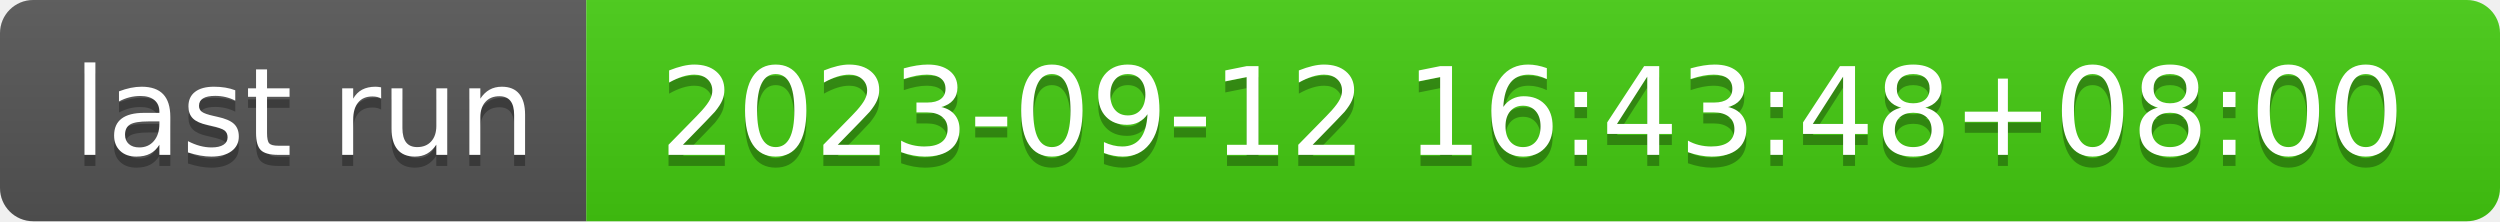
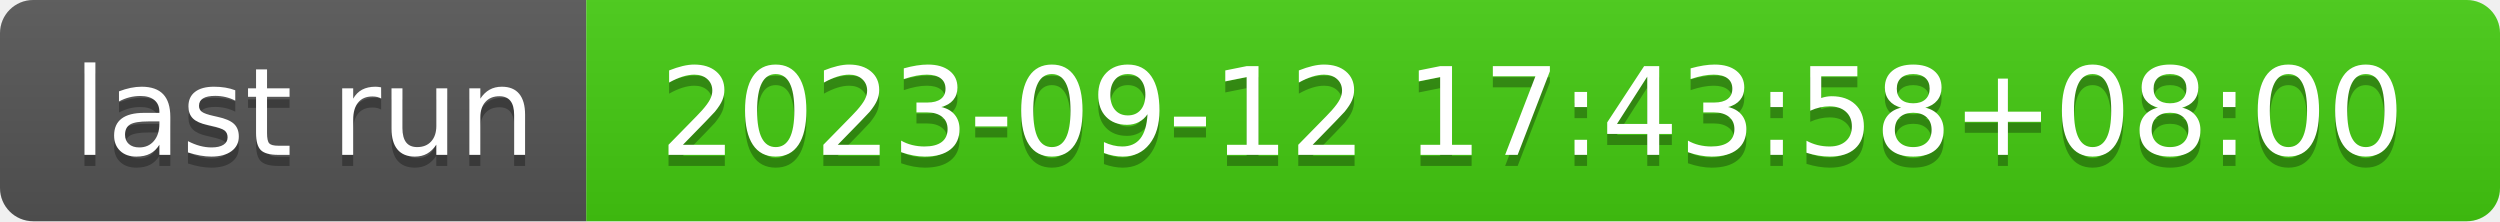
- <svg xmlns="http://www.w3.org/2000/svg" width="226" height="20" role="img" aria-label="last run: 2023-09-12 16:43:48+08:00">
+ <svg xmlns="http://www.w3.org/2000/svg" width="226" height="20" role="img" aria-label="last run: 2023-09-12 17:43:58+08:00">
  <linearGradient id="s" x2="0" y2="100%">
    <stop offset="0" stop-color="#bbb" stop-opacity=".1" />
    <stop offset="1" stop-opacity=".1" />
  </linearGradient>
  <clipPath id="r">
    <rect width="226" height="20" rx="3" fill="#fff" />
  </clipPath>
  <g clip-path="url(#r)">
    <rect width="53" height="20" fill="#555" />
    <rect x="53" width="173" height="20" fill="#4c1" />
    <rect width="226" height="20" fill="url(#s)" />
  </g>
  <g fill="#fff" text-anchor="middle" font-family="Verdana,Geneva,DejaVu Sans,sans-serif" text-rendering="geometricPrecision" font-size="110">
    <text aria-hidden="true" x="275" y="150" fill="#010101" fill-opacity=".3" transform="scale(.1)" textLength="430">last run</text>
    <text x="275" y="140" transform="scale(.1)" fill="#fff" textLength="430">last run</text>
-     <text aria-hidden="true" x="1385" y="150" fill="#010101" fill-opacity=".3" transform="scale(.1)" textLength="1630">2023-09-12 16:43:48+08:00</text>
-     <text x="1385" y="140" transform="scale(.1)" fill="#fff" textLength="1630">2023-09-12 16:43:48+08:00</text>
+     <text aria-hidden="true" x="1385" y="150" fill="#010101" fill-opacity=".3" transform="scale(.1)" textLength="1630">2023-09-12 17:43:58+08:00</text>
+     <text x="1385" y="140" transform="scale(.1)" fill="#fff" textLength="1630">2023-09-12 17:43:58+08:00</text>
  </g>
</svg>
